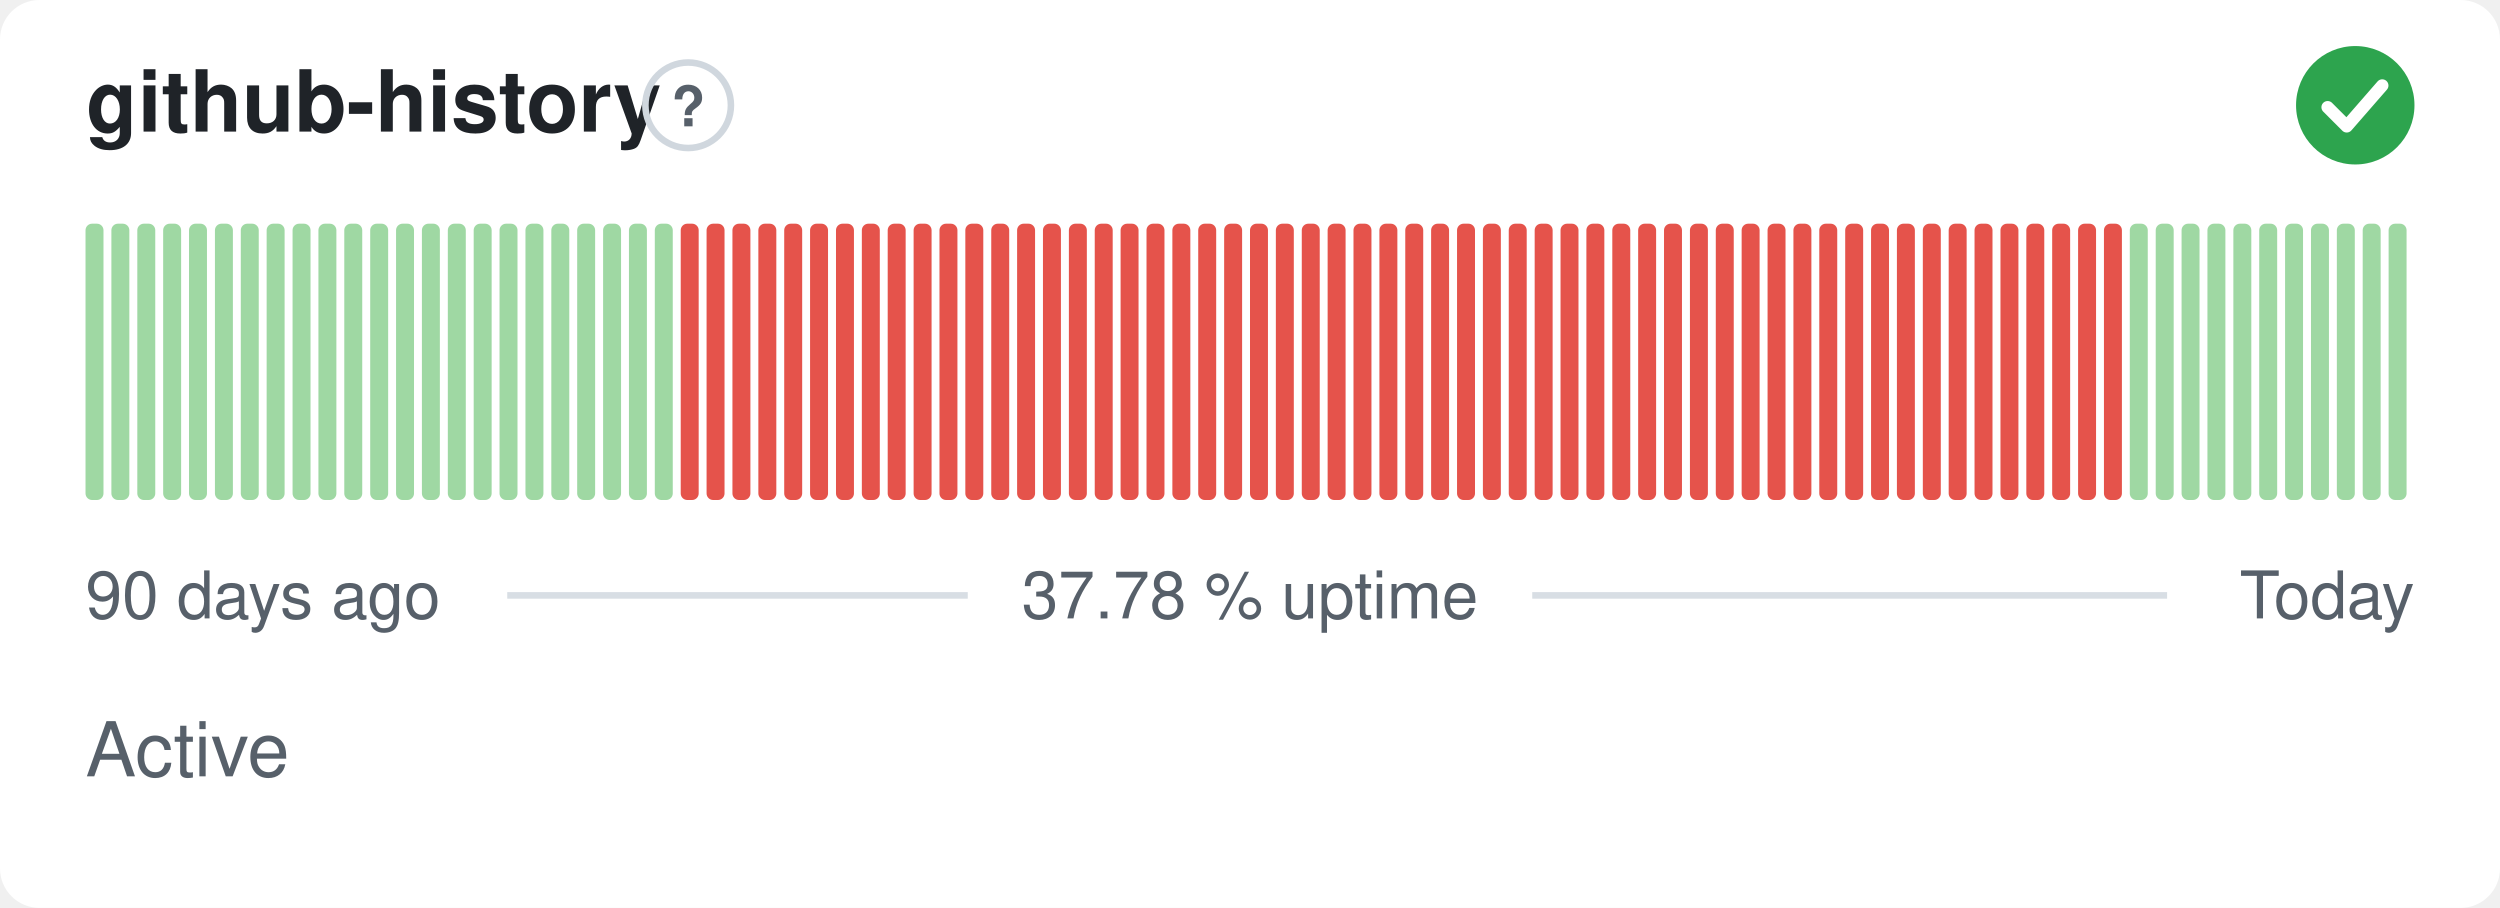
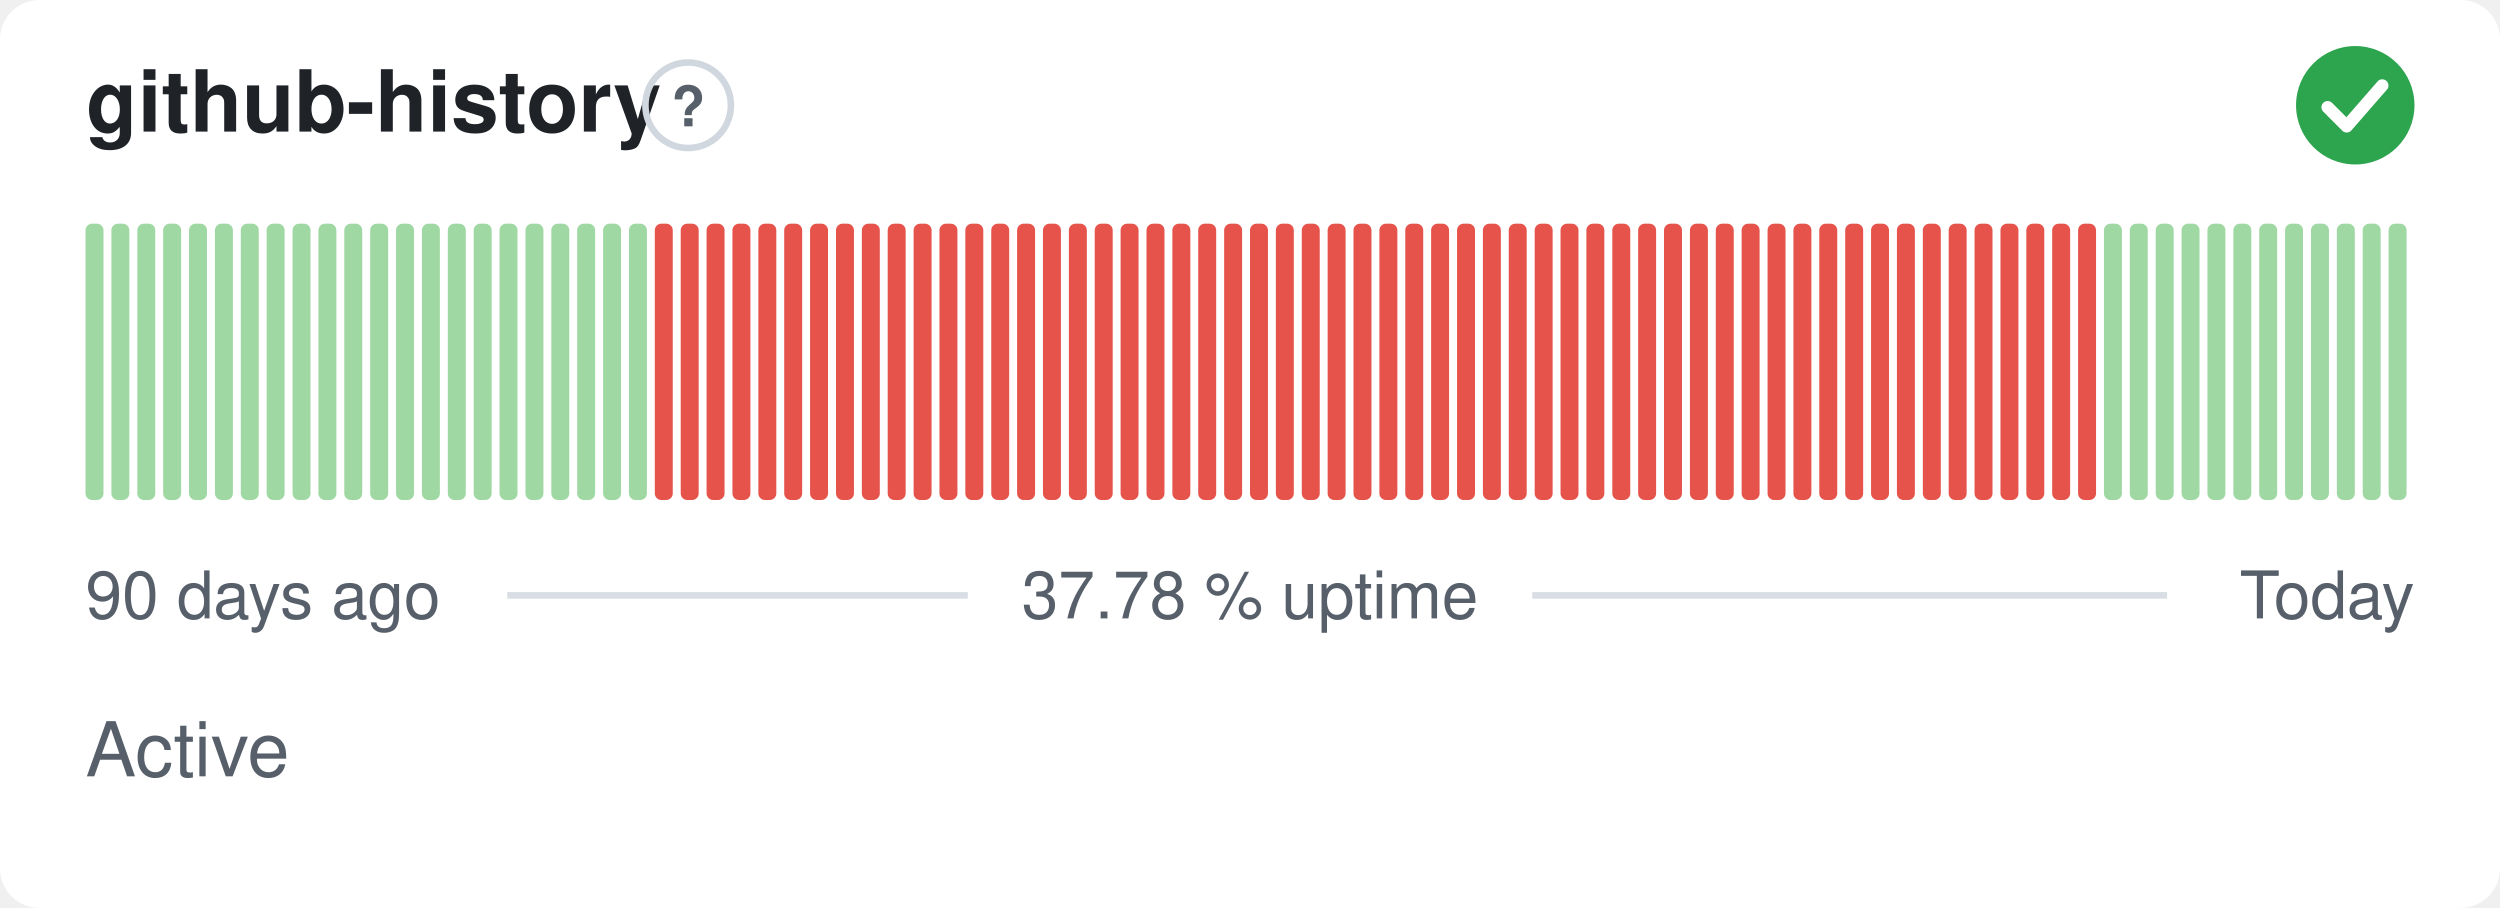
<svg xmlns="http://www.w3.org/2000/svg" width="380" height="138" viewBox="0 0 380 138" role="img" aria-label="github-history: Active, 37.78 % uptime over the last 90 days" font-family="-apple-system,BlinkMacSystemFont,'Segoe UI',Helvetica,Arial,sans-serif">
  <style>
    @media (prefers-color-scheme: dark) {
      .bg { fill: #0d1117 }
      .title { fill: #e6edf3 }
      .muted { fill: #8b949e }
      .hint { stroke: #30363d }
      .rule { stroke: #30363d }
      .nodata { fill: #21262d }
    }
  </style>
  <rect class="bg" width="380" height="138" rx="6" fill="#ffffff" />
  <text class="title" x="13" y="20" font-size="13" font-weight="600" fill="#1f2328">github-history</text>
  <circle class="hint" cx="104.6" cy="16" r="6.5" fill="none" stroke="#d0d7de" stroke-width="1" />
  <text class="muted" x="104.6" y="19.2" text-anchor="middle" font-size="8.5" font-weight="700" fill="#57606a">?</text>
  <circle cx="358" cy="16" r="9" fill="#2da44e" />
  <path d="M353.80 16.30l2.90 2.90 5.40 -6.20" fill="none" stroke="#fff" stroke-width="1.89" stroke-linecap="round" stroke-linejoin="round" />
  <rect x="13.00" y="34.00" width="2.73" height="42.00" rx="1" fill="#9fd8a3" />
  <rect x="16.93" y="34.00" width="2.73" height="42.00" rx="1" fill="#9fd8a3" />
  <rect x="20.87" y="34.00" width="2.73" height="42.00" rx="1" fill="#9fd8a3" />
  <rect x="24.80" y="34.00" width="2.73" height="42.00" rx="1" fill="#9fd8a3" />
  <rect x="28.73" y="34.00" width="2.73" height="42.00" rx="1" fill="#9fd8a3" />
  <rect x="32.67" y="34.00" width="2.73" height="42.00" rx="1" fill="#9fd8a3" />
  <rect x="36.60" y="34.00" width="2.73" height="42.00" rx="1" fill="#9fd8a3" />
  <rect x="40.53" y="34.00" width="2.73" height="42.00" rx="1" fill="#9fd8a3" />
  <rect x="44.47" y="34.00" width="2.73" height="42.00" rx="1" fill="#9fd8a3" />
  <rect x="48.40" y="34.00" width="2.73" height="42.00" rx="1" fill="#9fd8a3" />
  <rect x="52.33" y="34.00" width="2.73" height="42.00" rx="1" fill="#9fd8a3" />
  <rect x="56.27" y="34.00" width="2.73" height="42.00" rx="1" fill="#9fd8a3" />
  <rect x="60.20" y="34.00" width="2.73" height="42.00" rx="1" fill="#9fd8a3" />
  <rect x="64.13" y="34.00" width="2.73" height="42.00" rx="1" fill="#9fd8a3" />
  <rect x="68.07" y="34.00" width="2.73" height="42.00" rx="1" fill="#9fd8a3" />
  <rect x="72.00" y="34.00" width="2.73" height="42.00" rx="1" fill="#9fd8a3" />
  <rect x="75.93" y="34.00" width="2.73" height="42.00" rx="1" fill="#9fd8a3" />
  <rect x="79.87" y="34.00" width="2.73" height="42.00" rx="1" fill="#9fd8a3" />
  <rect x="83.80" y="34.00" width="2.73" height="42.00" rx="1" fill="#9fd8a3" />
  <rect x="87.73" y="34.00" width="2.73" height="42.00" rx="1" fill="#9fd8a3" />
  <rect x="91.67" y="34.00" width="2.73" height="42.00" rx="1" fill="#9fd8a3" />
  <rect x="95.60" y="34.00" width="2.73" height="42.00" rx="1" fill="#9fd8a3" />
-   <rect x="99.53" y="34.00" width="2.73" height="42.00" rx="1" fill="#9fd8a3" />
+   <rect x="99.53" y="34.00" width="2.73" height="42.00" rx="1" fill="#e5534b" />
  <rect x="103.47" y="34.00" width="2.73" height="42.00" rx="1" fill="#e5534b" />
  <rect x="107.40" y="34.00" width="2.73" height="42.00" rx="1" fill="#e5534b" />
  <rect x="111.33" y="34.00" width="2.73" height="42.00" rx="1" fill="#e5534b" />
  <rect x="115.27" y="34.00" width="2.73" height="42.00" rx="1" fill="#e5534b" />
  <rect x="119.20" y="34.00" width="2.73" height="42.00" rx="1" fill="#e5534b" />
  <rect x="123.13" y="34.00" width="2.73" height="42.00" rx="1" fill="#e5534b" />
  <rect x="127.07" y="34.00" width="2.73" height="42.00" rx="1" fill="#e5534b" />
  <rect x="131.00" y="34.00" width="2.73" height="42.00" rx="1" fill="#e5534b" />
  <rect x="134.93" y="34.00" width="2.73" height="42.00" rx="1" fill="#e5534b" />
  <rect x="138.87" y="34.00" width="2.73" height="42.00" rx="1" fill="#e5534b" />
  <rect x="142.80" y="34.00" width="2.73" height="42.00" rx="1" fill="#e5534b" />
  <rect x="146.73" y="34.00" width="2.73" height="42.00" rx="1" fill="#e5534b" />
  <rect x="150.67" y="34.00" width="2.73" height="42.00" rx="1" fill="#e5534b" />
  <rect x="154.60" y="34.00" width="2.73" height="42.00" rx="1" fill="#e5534b" />
  <rect x="158.53" y="34.00" width="2.73" height="42.00" rx="1" fill="#e5534b" />
  <rect x="162.47" y="34.00" width="2.73" height="42.00" rx="1" fill="#e5534b" />
  <rect x="166.40" y="34.00" width="2.73" height="42.00" rx="1" fill="#e5534b" />
  <rect x="170.33" y="34.00" width="2.73" height="42.00" rx="1" fill="#e5534b" />
  <rect x="174.27" y="34.00" width="2.73" height="42.00" rx="1" fill="#e5534b" />
  <rect x="178.20" y="34.00" width="2.73" height="42.00" rx="1" fill="#e5534b" />
  <rect x="182.13" y="34.00" width="2.73" height="42.00" rx="1" fill="#e5534b" />
  <rect x="186.07" y="34.00" width="2.73" height="42.00" rx="1" fill="#e5534b" />
  <rect x="190.00" y="34.00" width="2.73" height="42.00" rx="1" fill="#e5534b" />
  <rect x="193.93" y="34.00" width="2.73" height="42.00" rx="1" fill="#e5534b" />
  <rect x="197.87" y="34.00" width="2.73" height="42.00" rx="1" fill="#e5534b" />
  <rect x="201.80" y="34.00" width="2.73" height="42.00" rx="1" fill="#e5534b" />
  <rect x="205.73" y="34.00" width="2.73" height="42.00" rx="1" fill="#e5534b" />
  <rect x="209.67" y="34.00" width="2.73" height="42.00" rx="1" fill="#e5534b" />
  <rect x="213.60" y="34.00" width="2.73" height="42.00" rx="1" fill="#e5534b" />
  <rect x="217.53" y="34.00" width="2.73" height="42.00" rx="1" fill="#e5534b" />
  <rect x="221.47" y="34.00" width="2.73" height="42.00" rx="1" fill="#e5534b" />
  <rect x="225.40" y="34.00" width="2.73" height="42.00" rx="1" fill="#e5534b" />
  <rect x="229.33" y="34.00" width="2.73" height="42.00" rx="1" fill="#e5534b" />
  <rect x="233.27" y="34.00" width="2.73" height="42.00" rx="1" fill="#e5534b" />
  <rect x="237.20" y="34.00" width="2.73" height="42.00" rx="1" fill="#e5534b" />
  <rect x="241.13" y="34.00" width="2.73" height="42.00" rx="1" fill="#e5534b" />
  <rect x="245.07" y="34.00" width="2.73" height="42.00" rx="1" fill="#e5534b" />
  <rect x="249.00" y="34.00" width="2.73" height="42.00" rx="1" fill="#e5534b" />
  <rect x="252.93" y="34.00" width="2.73" height="42.00" rx="1" fill="#e5534b" />
  <rect x="256.87" y="34.00" width="2.73" height="42.00" rx="1" fill="#e5534b" />
  <rect x="260.80" y="34.00" width="2.73" height="42.00" rx="1" fill="#e5534b" />
  <rect x="264.73" y="34.00" width="2.73" height="42.00" rx="1" fill="#e5534b" />
  <rect x="268.67" y="34.00" width="2.73" height="42.00" rx="1" fill="#e5534b" />
  <rect x="272.60" y="34.00" width="2.73" height="42.00" rx="1" fill="#e5534b" />
  <rect x="276.53" y="34.00" width="2.73" height="42.00" rx="1" fill="#e5534b" />
  <rect x="280.47" y="34.00" width="2.73" height="42.00" rx="1" fill="#e5534b" />
  <rect x="284.40" y="34.00" width="2.73" height="42.00" rx="1" fill="#e5534b" />
  <rect x="288.33" y="34.00" width="2.73" height="42.00" rx="1" fill="#e5534b" />
  <rect x="292.27" y="34.00" width="2.73" height="42.00" rx="1" fill="#e5534b" />
  <rect x="296.20" y="34.00" width="2.73" height="42.00" rx="1" fill="#e5534b" />
  <rect x="300.13" y="34.00" width="2.73" height="42.00" rx="1" fill="#e5534b" />
  <rect x="304.07" y="34.00" width="2.73" height="42.00" rx="1" fill="#e5534b" />
  <rect x="308.00" y="34.00" width="2.73" height="42.00" rx="1" fill="#e5534b" />
  <rect x="311.93" y="34.00" width="2.73" height="42.00" rx="1" fill="#e5534b" />
  <rect x="315.87" y="34.00" width="2.73" height="42.00" rx="1" fill="#e5534b" />
-   <rect x="319.80" y="34.00" width="2.73" height="42.00" rx="1" fill="#e5534b" />
+   <rect x="319.80" y="34.00" width="2.73" height="42.00" rx="1" fill="#9fd8a3" />
  <rect x="323.73" y="34.00" width="2.73" height="42.00" rx="1" fill="#9fd8a3" />
  <rect x="327.67" y="34.00" width="2.73" height="42.00" rx="1" fill="#9fd8a3" />
  <rect x="331.60" y="34.00" width="2.73" height="42.00" rx="1" fill="#9fd8a3" />
  <rect x="335.53" y="34.00" width="2.73" height="42.00" rx="1" fill="#9fd8a3" />
  <rect x="339.47" y="34.00" width="2.73" height="42.00" rx="1" fill="#9fd8a3" />
  <rect x="343.40" y="34.00" width="2.73" height="42.00" rx="1" fill="#9fd8a3" />
  <rect x="347.33" y="34.00" width="2.73" height="42.00" rx="1" fill="#9fd8a3" />
  <rect x="351.27" y="34.00" width="2.73" height="42.00" rx="1" fill="#9fd8a3" />
  <rect x="355.20" y="34.00" width="2.73" height="42.00" rx="1" fill="#9fd8a3" />
  <rect x="359.13" y="34.00" width="2.73" height="42.00" rx="1" fill="#9fd8a3" />
  <rect x="363.07" y="34.00" width="2.73" height="42.00" rx="1" fill="#9fd8a3" />
  <text class="muted" x="13" y="94" font-size="10" fill="#57606a">90 days ago</text>
  <text class="muted" x="190" y="94" text-anchor="middle" font-size="10" fill="#57606a">37.78 % uptime</text>
  <text class="muted" x="367" y="94" text-anchor="end" font-size="10" fill="#57606a">Today</text>
  <line class="rule" x1="77.1" y1="90.5" x2="147.1" y2="90.5" stroke="#d8dee4" stroke-width="1" />
  <line class="rule" x1="232.9" y1="90.5" x2="329.4" y2="90.5" stroke="#d8dee4" stroke-width="1" />
  <text class="muted" x="13" y="118" font-size="11.5" fill="#57606a">Active</text>
</svg>
